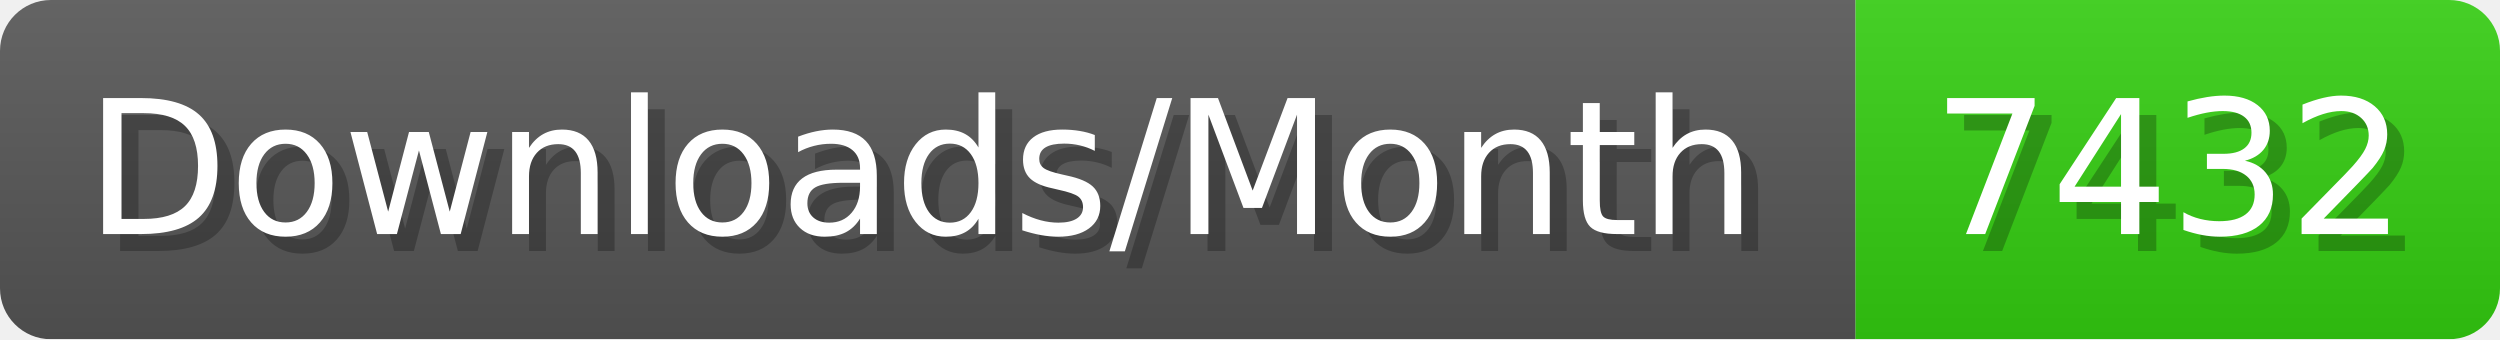
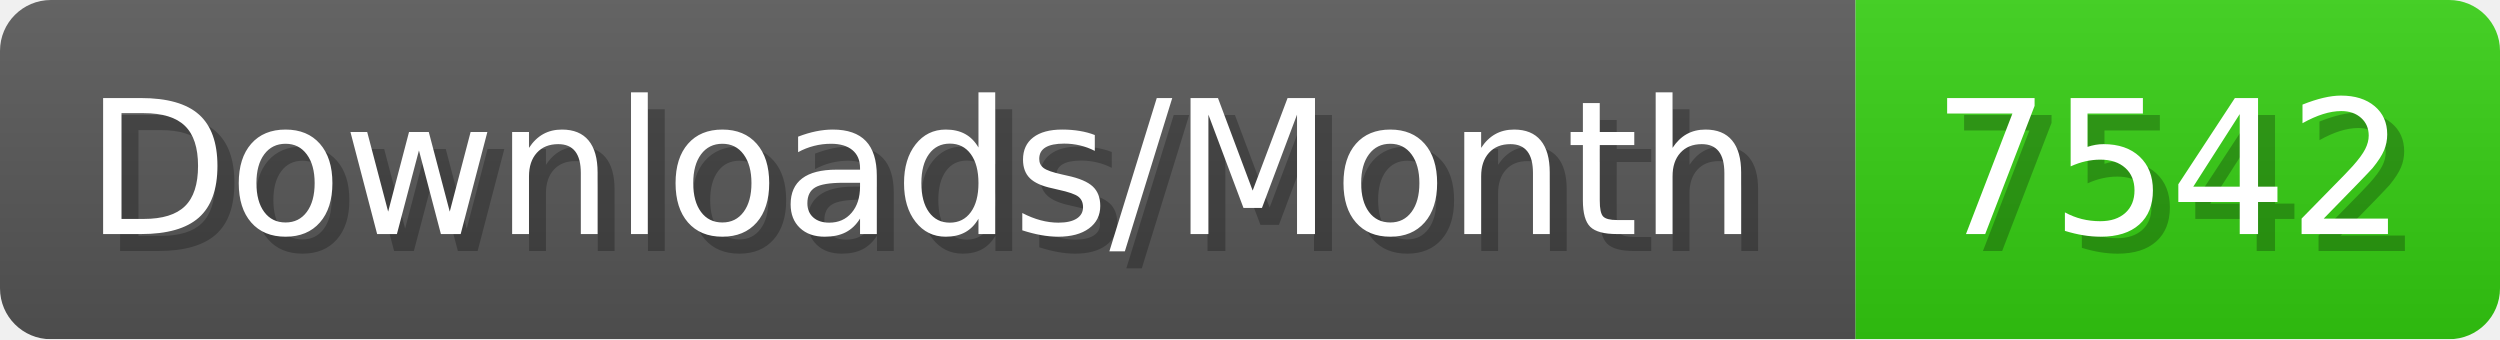
- <svg xmlns="http://www.w3.org/2000/svg" width="147.4" height="20" viewBox="0 0 1474 200" role="img" aria-label="Downloads/Month: 7432">
+ <svg xmlns="http://www.w3.org/2000/svg" width="147.4" height="20" viewBox="0 0 1474 200" role="img" aria-label="Downloads/Month: 7542">
  <linearGradient id="YlXUI" x2="0" y2="100%">
    <stop offset="0" stop-opacity=".1" stop-color="#EEE" />
    <stop offset="1" stop-opacity=".1" />
  </linearGradient>
  <mask id="JHhop">
    <rect width="1474" height="200" rx="30" fill="#FFF" />
  </mask>
  <g mask="url(#JHhop)">
    <rect width="1094" height="200" fill="#555" />
    <rect width="380" height="200" fill="#3C1" x="1094" />
    <rect width="1474" height="200" fill="url(#YlXUI)" />
  </g>
  <g aria-hidden="true" fill="#fff" text-anchor="start" font-family="Verdana,DejaVu Sans,sans-serif" font-size="110">
    <text x="60" y="148" textLength="994" fill="#000" opacity="0.25">Downloads/Month</text>
    <text x="50" y="138" textLength="994">Downloads/Month</text>
-     <text x="1149" y="148" textLength="280" fill="#000" opacity="0.25">7432</text>
-     <text x="1139" y="138" textLength="280">7432</text>
+     <text x="1149" y="148" textLength="280" fill="#000" opacity="0.25">7542</text>
+     <text x="1139" y="138" textLength="280">7542</text>
  </g>
</svg>
